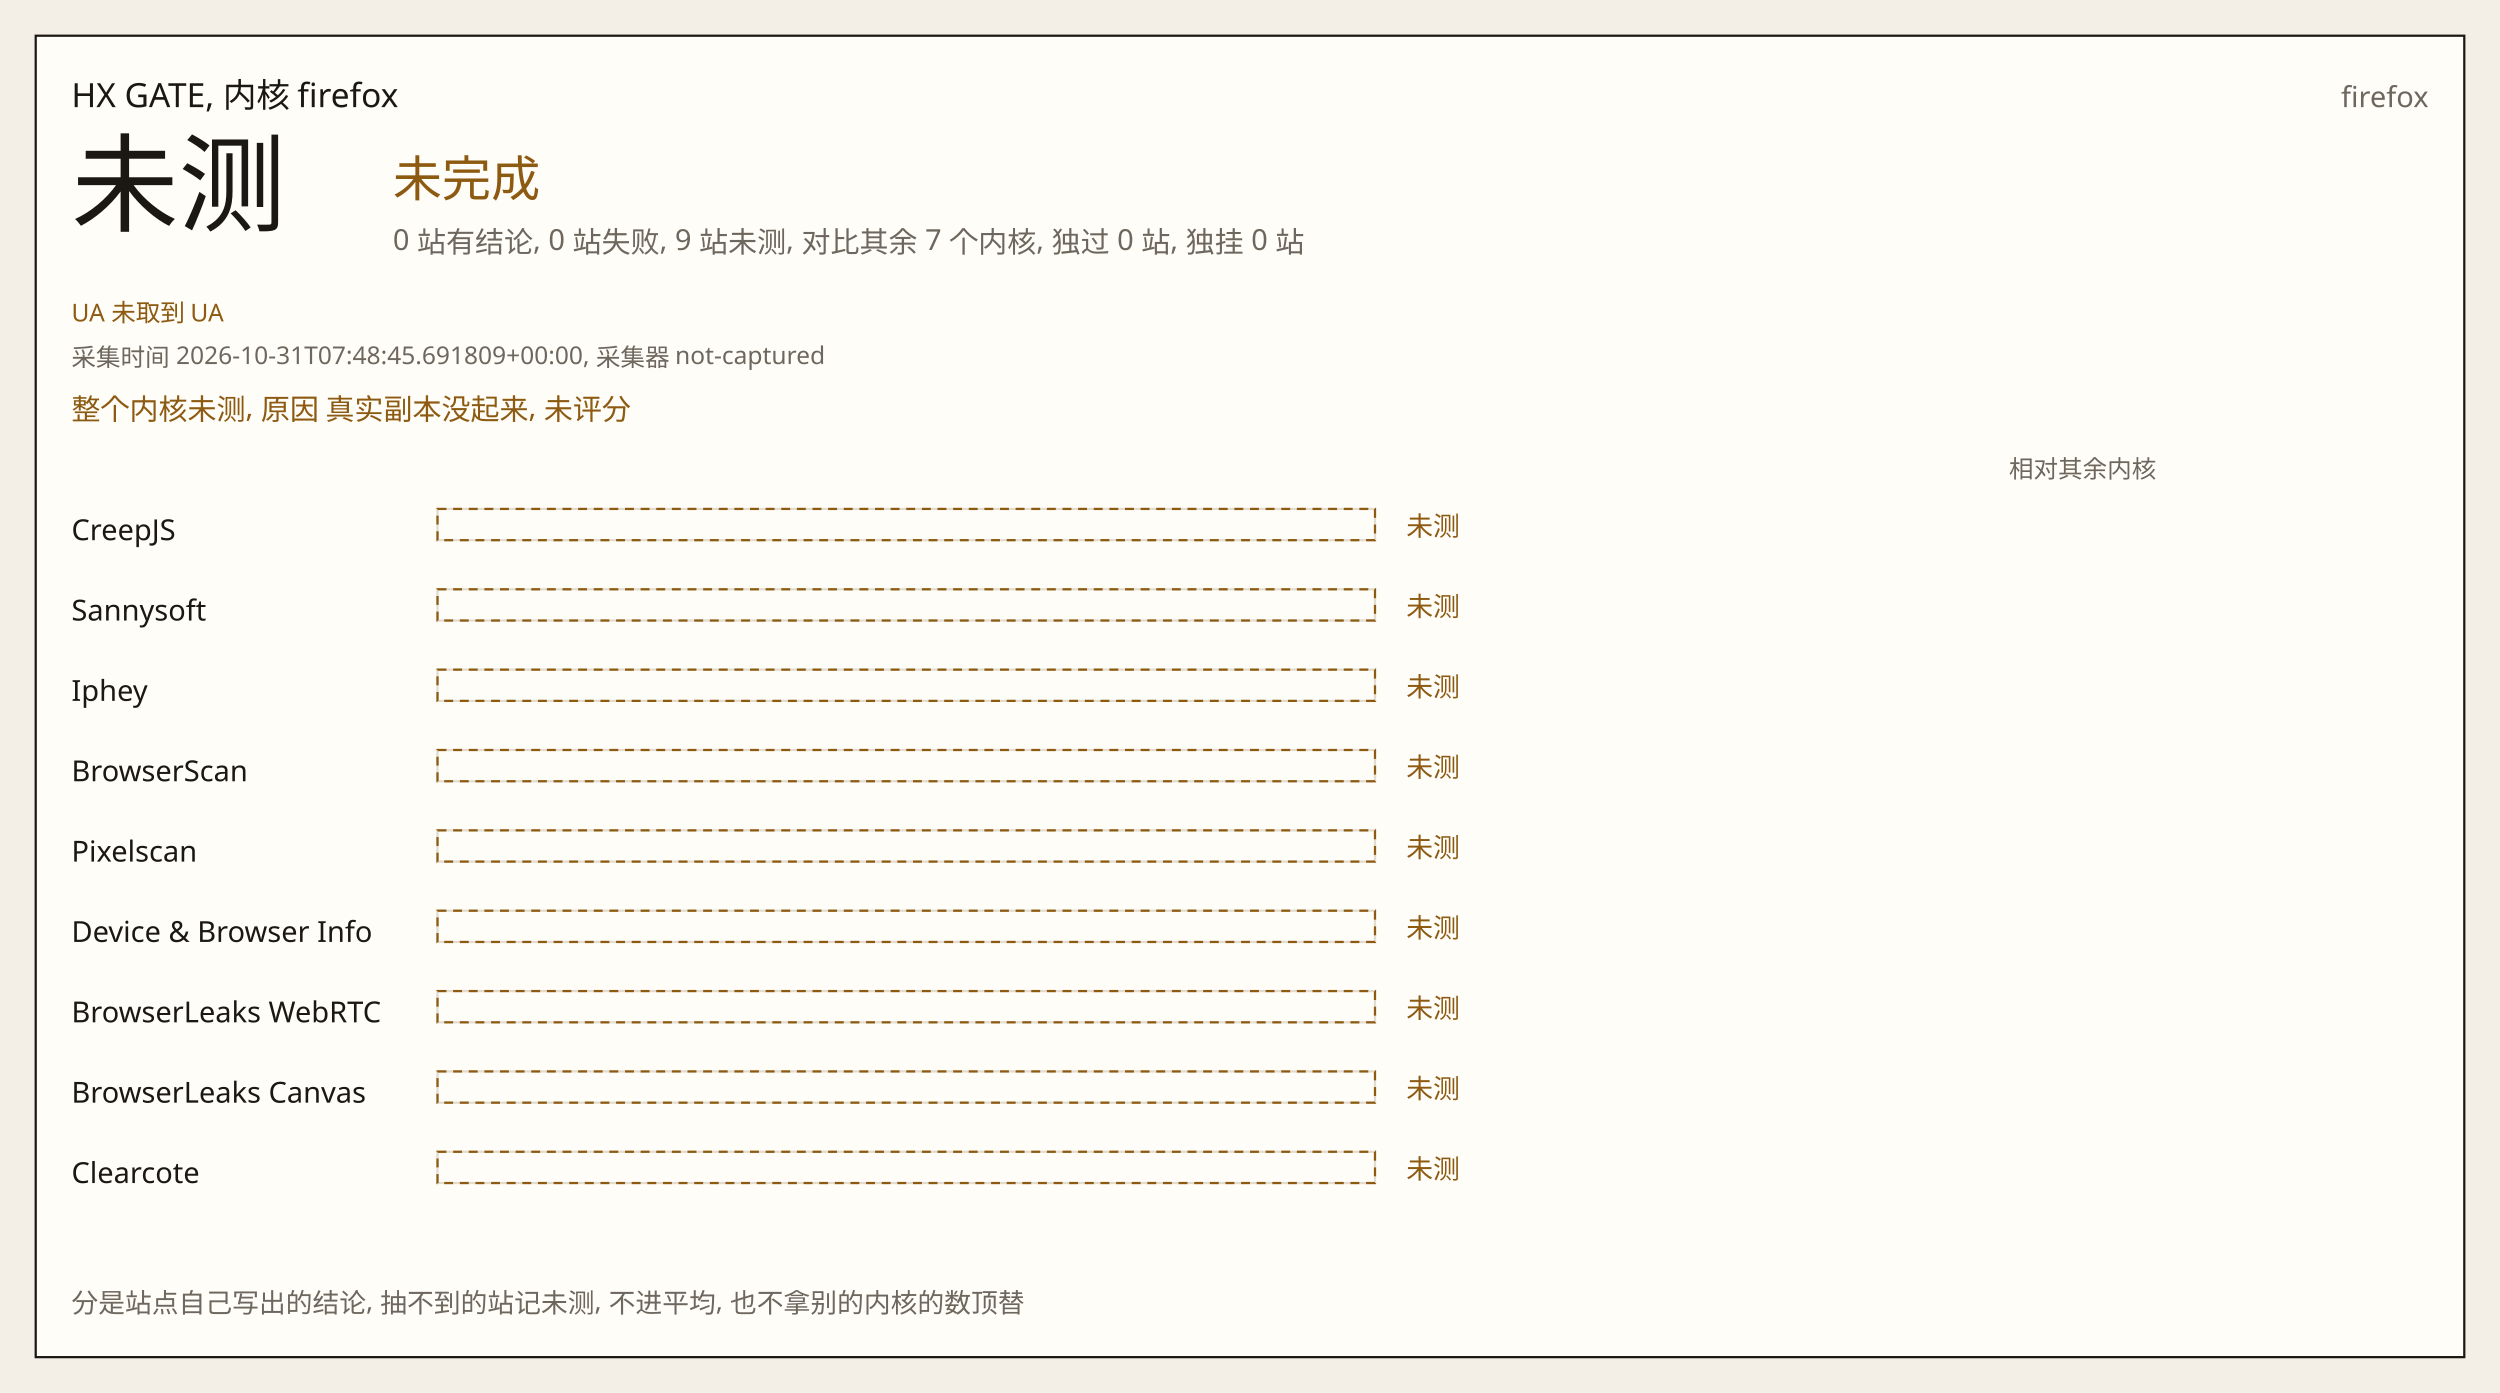
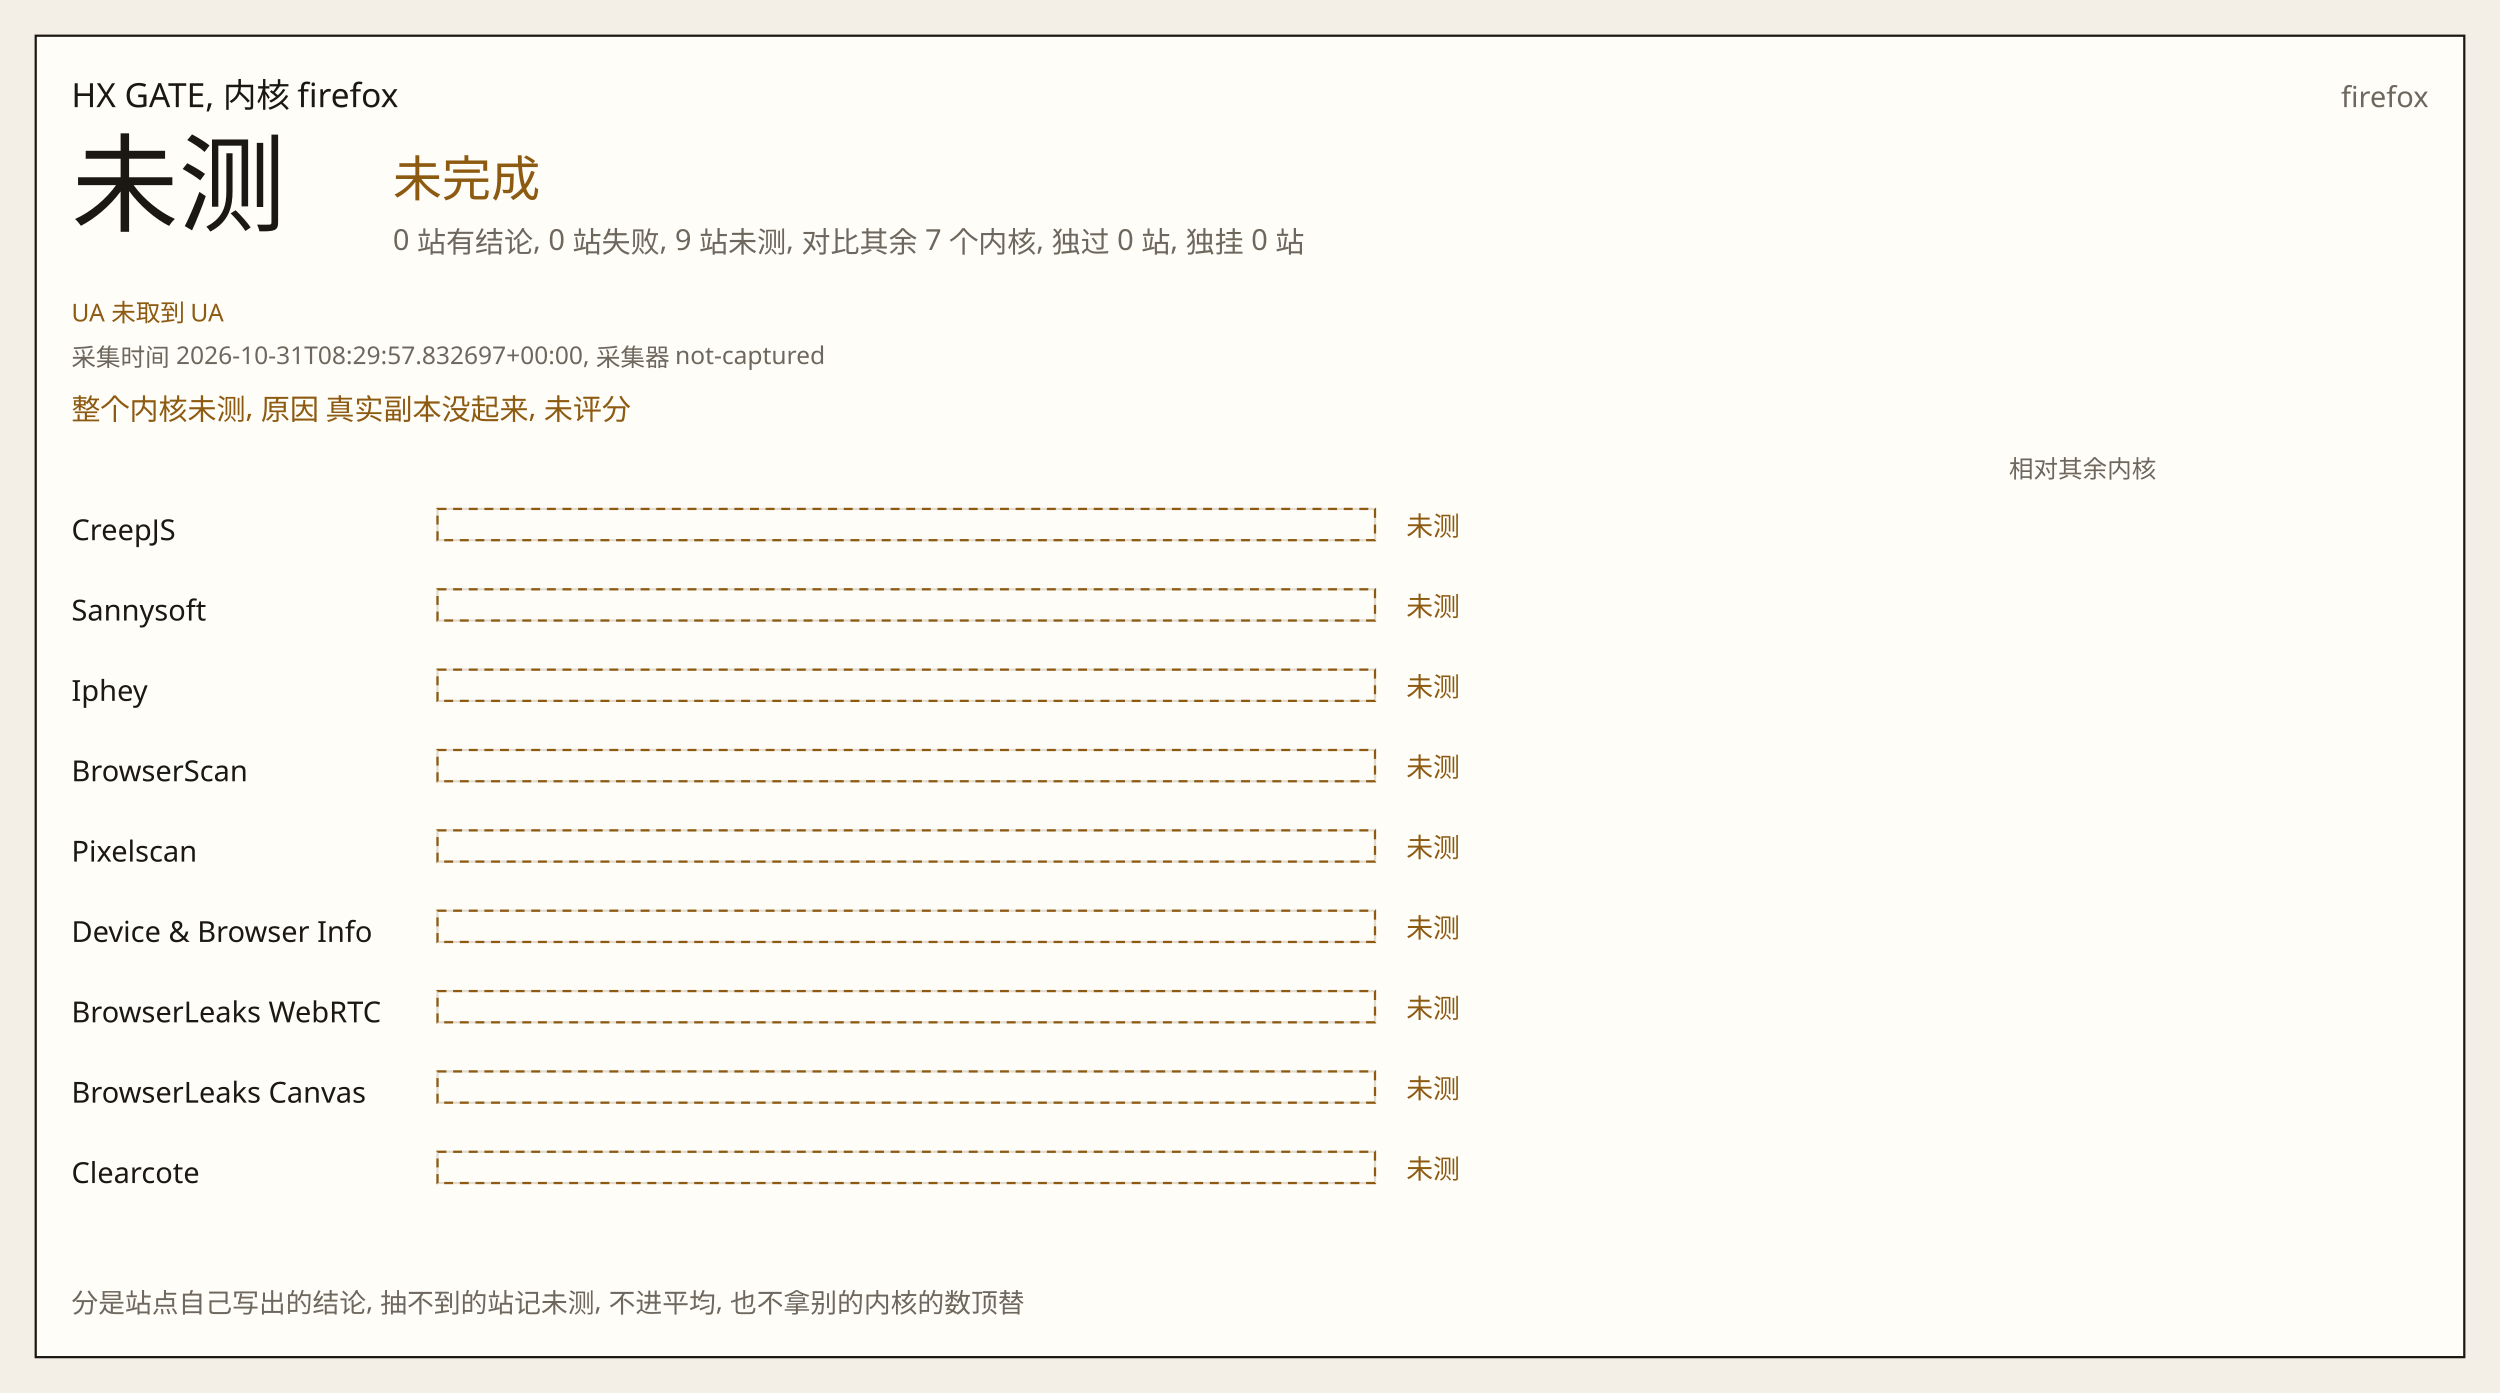
<svg xmlns="http://www.w3.org/2000/svg" width="1120" height="624" viewBox="0 0 1120 624" role="img">
  <rect width="1120" height="624" fill="#f3efe6" />
  <rect x="16" y="16" width="1088" height="592" fill="#fffdf8" stroke="#1b1814" />
  <text x="32" y="48" fill="#1b1814" font-size="15" font-family="IBM Plex Sans, Noto Sans SC, Source Han Sans SC, sans-serif">HX GATE, 内核 firefox</text>
  <text x="1088" y="48" fill="#6e675e" font-size="13" font-family="IBM Plex Sans, Noto Sans SC, Source Han Sans SC, sans-serif" text-anchor="end">firefox</text>
  <text x="32" y="100" fill="#1b1814" font-size="48" font-family="IBM Plex Sans, Noto Sans SC, Source Han Sans SC, sans-serif">未测</text>
  <text x="176" y="88" fill="#8d5a12" font-size="22" font-family="IBM Plex Sans, Noto Sans SC, Source Han Sans SC, sans-serif">未完成</text>
  <text x="176" y="112" fill="#6e675e" font-size="13" font-family="IBM Plex Sans, Noto Sans SC, Source Han Sans SC, sans-serif">0 站有结论, 0 站失败, 9 站未测, 对比其余 7 个内核, 独过 0 站, 独挂 0 站</text>
  <text x="32" y="144" fill="#8d5a12" font-size="11" font-family="IBM Plex Sans, Noto Sans SC, Source Han Sans SC, sans-serif">UA 未取到 UA</text>
-   <text x="32" y="164" fill="#6e675e" font-size="11" font-family="IBM Plex Sans, Noto Sans SC, Source Han Sans SC, sans-serif">采集时间 2026-10-31T07:48:45.691809+00:00, 采集器 not-captured</text>
+   <text x="32" y="164" fill="#6e675e" font-size="11" font-family="IBM Plex Sans, Noto Sans SC, Source Han Sans SC, sans-serif">采集时间 2026-10-31T08:29:57.832697+00:00, 采集器 not-captured</text>
  <text x="32" y="188" fill="#8d5a12" font-size="13" font-family="IBM Plex Sans, Noto Sans SC, Source Han Sans SC, sans-serif">整个内核未测, 原因 真实副本没起来, 未评分</text>
  <text x="900" y="214" fill="#6e675e" font-size="11" font-family="IBM Plex Sans, Noto Sans SC, Source Han Sans SC, sans-serif">相对其余内核</text>
  <text x="32" y="242" fill="#1b1814" font-size="13" font-family="IBM Plex Sans, Noto Sans SC, Source Han Sans SC, sans-serif">CreepJS</text>
  <rect x="196" y="228" width="420" height="14" fill="#fffdf8" stroke="#e2dcd0" />
  <rect x="196" y="228" width="420" height="14" fill="none" stroke="#8d5a12" stroke-dasharray="4 3" />
  <text x="630" y="240" fill="#8d5a12" font-size="12" font-family="IBM Plex Sans, Noto Sans SC, Source Han Sans SC, sans-serif">未测</text>
  <text x="688" y="240" fill="#6e675e" font-size="12" font-family="IBM Plex Sans, Noto Sans SC, Source Han Sans SC, sans-serif" />
  <text x="32" y="278" fill="#1b1814" font-size="13" font-family="IBM Plex Sans, Noto Sans SC, Source Han Sans SC, sans-serif">Sannysoft</text>
  <rect x="196" y="264" width="420" height="14" fill="#fffdf8" stroke="#e2dcd0" />
  <rect x="196" y="264" width="420" height="14" fill="none" stroke="#8d5a12" stroke-dasharray="4 3" />
  <text x="630" y="276" fill="#8d5a12" font-size="12" font-family="IBM Plex Sans, Noto Sans SC, Source Han Sans SC, sans-serif">未测</text>
  <text x="688" y="276" fill="#6e675e" font-size="12" font-family="IBM Plex Sans, Noto Sans SC, Source Han Sans SC, sans-serif" />
  <text x="32" y="314" fill="#1b1814" font-size="13" font-family="IBM Plex Sans, Noto Sans SC, Source Han Sans SC, sans-serif">Iphey</text>
  <rect x="196" y="300" width="420" height="14" fill="#fffdf8" stroke="#e2dcd0" />
  <rect x="196" y="300" width="420" height="14" fill="none" stroke="#8d5a12" stroke-dasharray="4 3" />
  <text x="630" y="312" fill="#8d5a12" font-size="12" font-family="IBM Plex Sans, Noto Sans SC, Source Han Sans SC, sans-serif">未测</text>
  <text x="688" y="312" fill="#6e675e" font-size="12" font-family="IBM Plex Sans, Noto Sans SC, Source Han Sans SC, sans-serif" />
  <text x="32" y="350" fill="#1b1814" font-size="13" font-family="IBM Plex Sans, Noto Sans SC, Source Han Sans SC, sans-serif">BrowserScan</text>
  <rect x="196" y="336" width="420" height="14" fill="#fffdf8" stroke="#e2dcd0" />
  <rect x="196" y="336" width="420" height="14" fill="none" stroke="#8d5a12" stroke-dasharray="4 3" />
  <text x="630" y="348" fill="#8d5a12" font-size="12" font-family="IBM Plex Sans, Noto Sans SC, Source Han Sans SC, sans-serif">未测</text>
  <text x="688" y="348" fill="#6e675e" font-size="12" font-family="IBM Plex Sans, Noto Sans SC, Source Han Sans SC, sans-serif" />
  <text x="32" y="386" fill="#1b1814" font-size="13" font-family="IBM Plex Sans, Noto Sans SC, Source Han Sans SC, sans-serif">Pixelscan</text>
  <rect x="196" y="372" width="420" height="14" fill="#fffdf8" stroke="#e2dcd0" />
  <rect x="196" y="372" width="420" height="14" fill="none" stroke="#8d5a12" stroke-dasharray="4 3" />
  <text x="630" y="384" fill="#8d5a12" font-size="12" font-family="IBM Plex Sans, Noto Sans SC, Source Han Sans SC, sans-serif">未测</text>
  <text x="688" y="384" fill="#6e675e" font-size="12" font-family="IBM Plex Sans, Noto Sans SC, Source Han Sans SC, sans-serif" />
  <text x="32" y="422" fill="#1b1814" font-size="13" font-family="IBM Plex Sans, Noto Sans SC, Source Han Sans SC, sans-serif">Device &amp; Browser Info</text>
  <rect x="196" y="408" width="420" height="14" fill="#fffdf8" stroke="#e2dcd0" />
  <rect x="196" y="408" width="420" height="14" fill="none" stroke="#8d5a12" stroke-dasharray="4 3" />
  <text x="630" y="420" fill="#8d5a12" font-size="12" font-family="IBM Plex Sans, Noto Sans SC, Source Han Sans SC, sans-serif">未测</text>
  <text x="688" y="420" fill="#6e675e" font-size="12" font-family="IBM Plex Sans, Noto Sans SC, Source Han Sans SC, sans-serif" />
  <text x="32" y="458" fill="#1b1814" font-size="13" font-family="IBM Plex Sans, Noto Sans SC, Source Han Sans SC, sans-serif">BrowserLeaks WebRTC</text>
  <rect x="196" y="444" width="420" height="14" fill="#fffdf8" stroke="#e2dcd0" />
  <rect x="196" y="444" width="420" height="14" fill="none" stroke="#8d5a12" stroke-dasharray="4 3" />
  <text x="630" y="456" fill="#8d5a12" font-size="12" font-family="IBM Plex Sans, Noto Sans SC, Source Han Sans SC, sans-serif">未测</text>
  <text x="688" y="456" fill="#6e675e" font-size="12" font-family="IBM Plex Sans, Noto Sans SC, Source Han Sans SC, sans-serif" />
  <text x="32" y="494" fill="#1b1814" font-size="13" font-family="IBM Plex Sans, Noto Sans SC, Source Han Sans SC, sans-serif">BrowserLeaks Canvas</text>
  <rect x="196" y="480" width="420" height="14" fill="#fffdf8" stroke="#e2dcd0" />
  <rect x="196" y="480" width="420" height="14" fill="none" stroke="#8d5a12" stroke-dasharray="4 3" />
  <text x="630" y="492" fill="#8d5a12" font-size="12" font-family="IBM Plex Sans, Noto Sans SC, Source Han Sans SC, sans-serif">未测</text>
  <text x="688" y="492" fill="#6e675e" font-size="12" font-family="IBM Plex Sans, Noto Sans SC, Source Han Sans SC, sans-serif" />
  <text x="32" y="530" fill="#1b1814" font-size="13" font-family="IBM Plex Sans, Noto Sans SC, Source Han Sans SC, sans-serif">Clearcote</text>
  <rect x="196" y="516" width="420" height="14" fill="#fffdf8" stroke="#e2dcd0" />
  <rect x="196" y="516" width="420" height="14" fill="none" stroke="#8d5a12" stroke-dasharray="4 3" />
  <text x="630" y="528" fill="#8d5a12" font-size="12" font-family="IBM Plex Sans, Noto Sans SC, Source Han Sans SC, sans-serif">未测</text>
  <text x="688" y="528" fill="#6e675e" font-size="12" font-family="IBM Plex Sans, Noto Sans SC, Source Han Sans SC, sans-serif" />
  <text x="32" y="588" fill="#6e675e" font-size="12" font-family="IBM Plex Sans, Noto Sans SC, Source Han Sans SC, sans-serif">分是站点自己写出的结论, 抽不到的站记未测, 不进平均, 也不拿别的内核的数顶替</text>
</svg>
